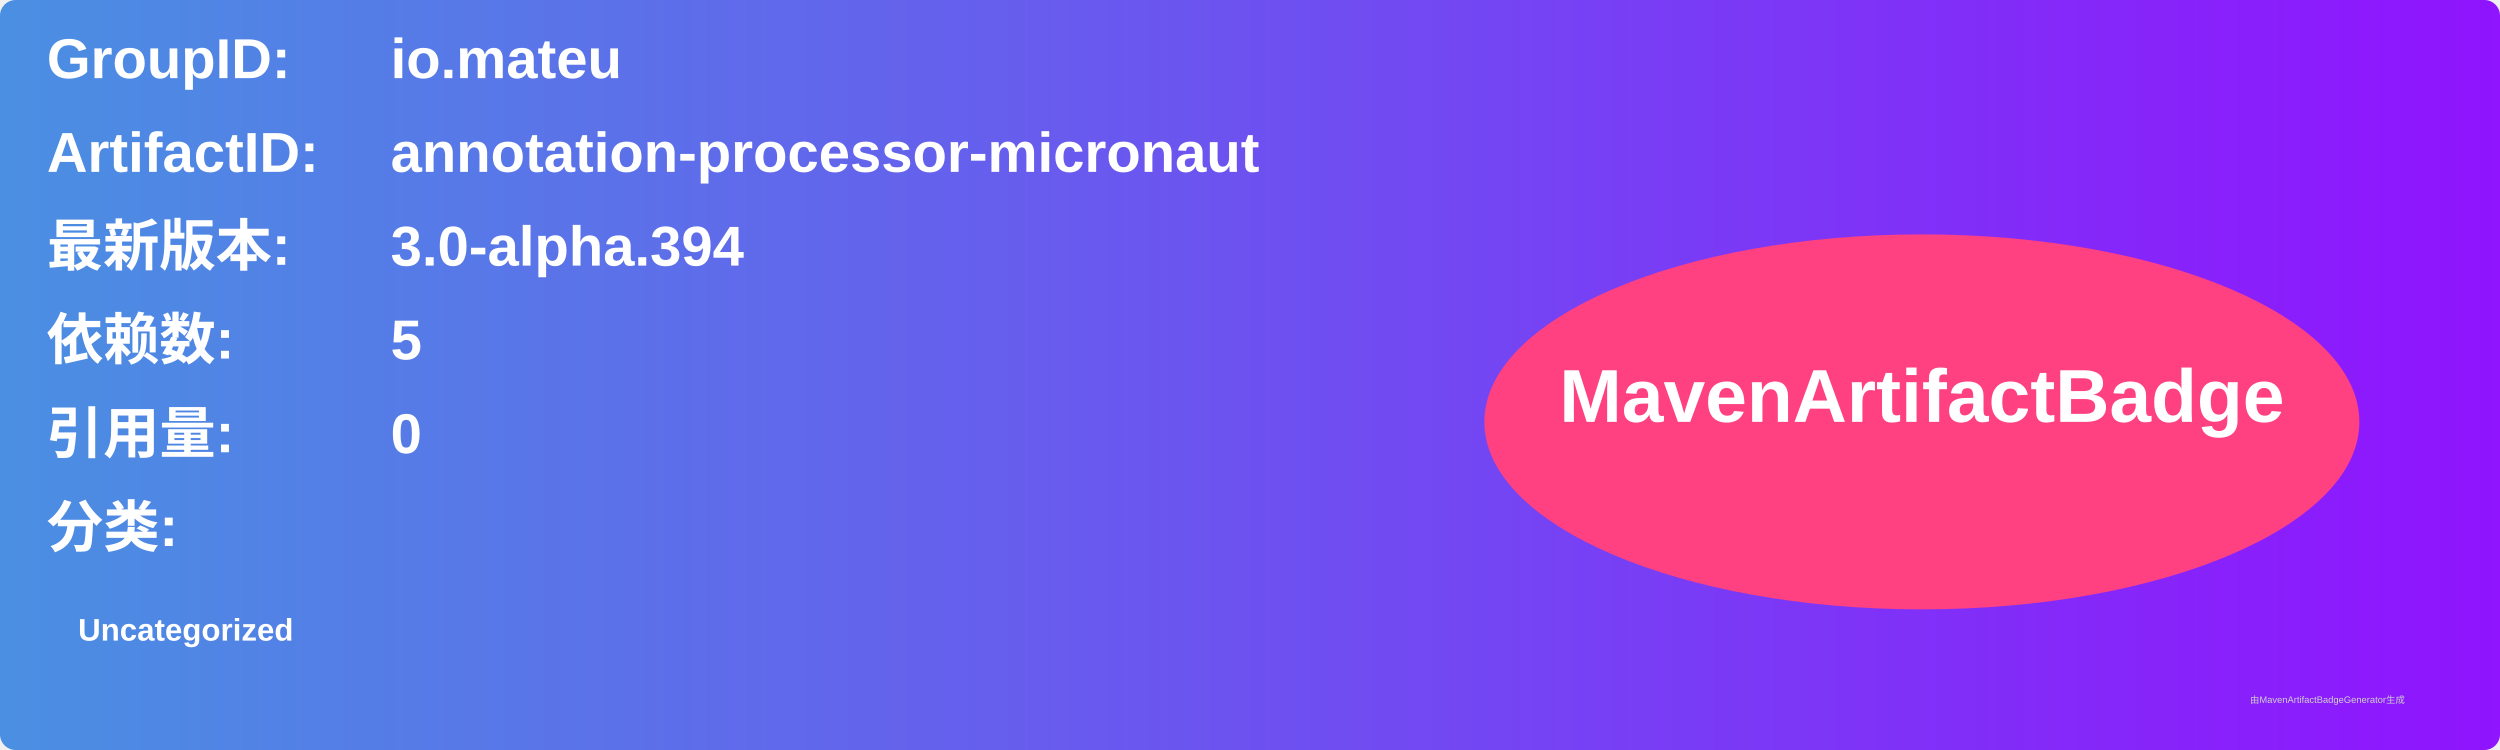
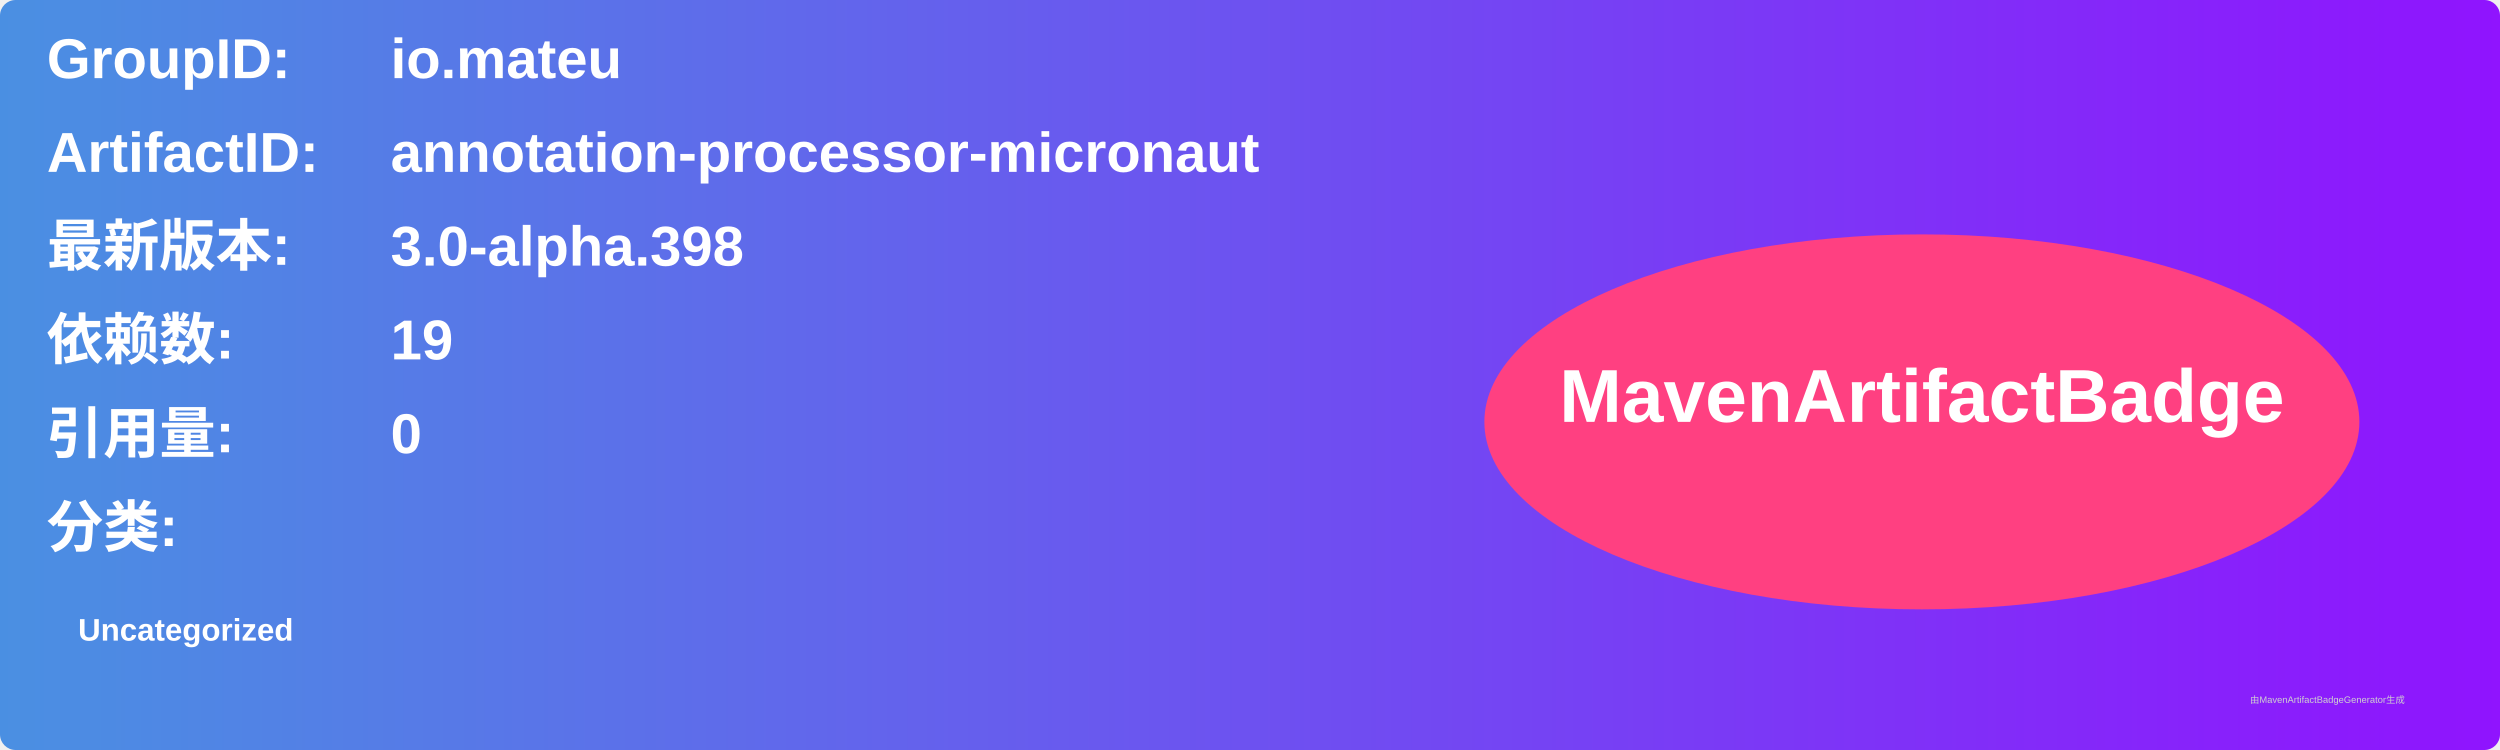
<svg xmlns="http://www.w3.org/2000/svg" width="800" height="240" viewBox="0 0 800 240">
  <linearGradient id="grad" x1="0%" y1="0%" x2="100%" y2="0%">
    <stop offset="0%" stop-color="#4a90e2" />
    <stop offset="100%" stop-color="#9013fe" />
  </linearGradient>
  <rect width="100%" height="100%" rx="5" ry="5" fill="url(#grad)" />
  <g transform="translate(15, 15)">
    <text x="0" y="10" font-family="Arial" font-size="18" fill="white" font-weight="bold" width="260">GroupID:</text>
    <text x="110" y="10" font-family="Arial" font-size="18" fill="white" font-weight="bold" width="460">io.mateu</text>
    <text x="0" y="40" font-family="Arial" font-size="18" fill="white" font-weight="bold" width="260">ArtifactID:</text>
    <text x="110" y="40" font-family="Arial" font-size="18" fill="white" font-weight="bold" width="460">annotation-processor-micronaut</text>
    <text x="0" y="70" font-family="Arial" font-size="18" fill="white" font-weight="bold">最新版本:</text>
    <text x="110" y="70" font-family="Arial" font-size="18" fill="white" font-weight="bold">
-       <tspan font-weight="bold">3.0-alpha.394</tspan>
+       <tspan font-weight="bold">3.0-alpha.398</tspan>
    </text>
    <text x="0" y="100" font-family="Arial" font-size="18" fill="white" font-weight="bold">依赖数: </text>
    <text x="110" y="100" font-family="Arial" font-size="18" fill="white">
-       <tspan font-weight="bold">5</tspan>
+       <tspan font-weight="bold">19</tspan>
    </text>
    <text x="0" y="130" font-family="Arial" font-size="18" fill="white" font-weight="bold">引用量: </text>
    <text x="110" y="130" font-family="Arial" font-size="18" fill="white">
      <tspan font-weight="bold">0</tspan>
    </text>
    <text x="0" y="160" font-family="Arial" font-size="18" fill="white" font-weight="bold">分类:</text>
    <text x="10" y="190" font-family="Arial" font-size="10" fill="white">
      <tspan font-weight="bold">Uncategorized</tspan>
    </text>
    <ellipse cx="600" cy="120" rx="140" ry="60" fill="#ff4081" />
    <text x="600" y="120" text-anchor="middle" font-family="Arial" font-size="24" fill="white" font-weight="bold">MavenArtifactBadge</text>
  </g>
  <text x="720" y="225" font-family="Arial" font-size="3" fill="#d0d0d0">由MavenArtifactBadgeGenerator生成</text>
</svg>
